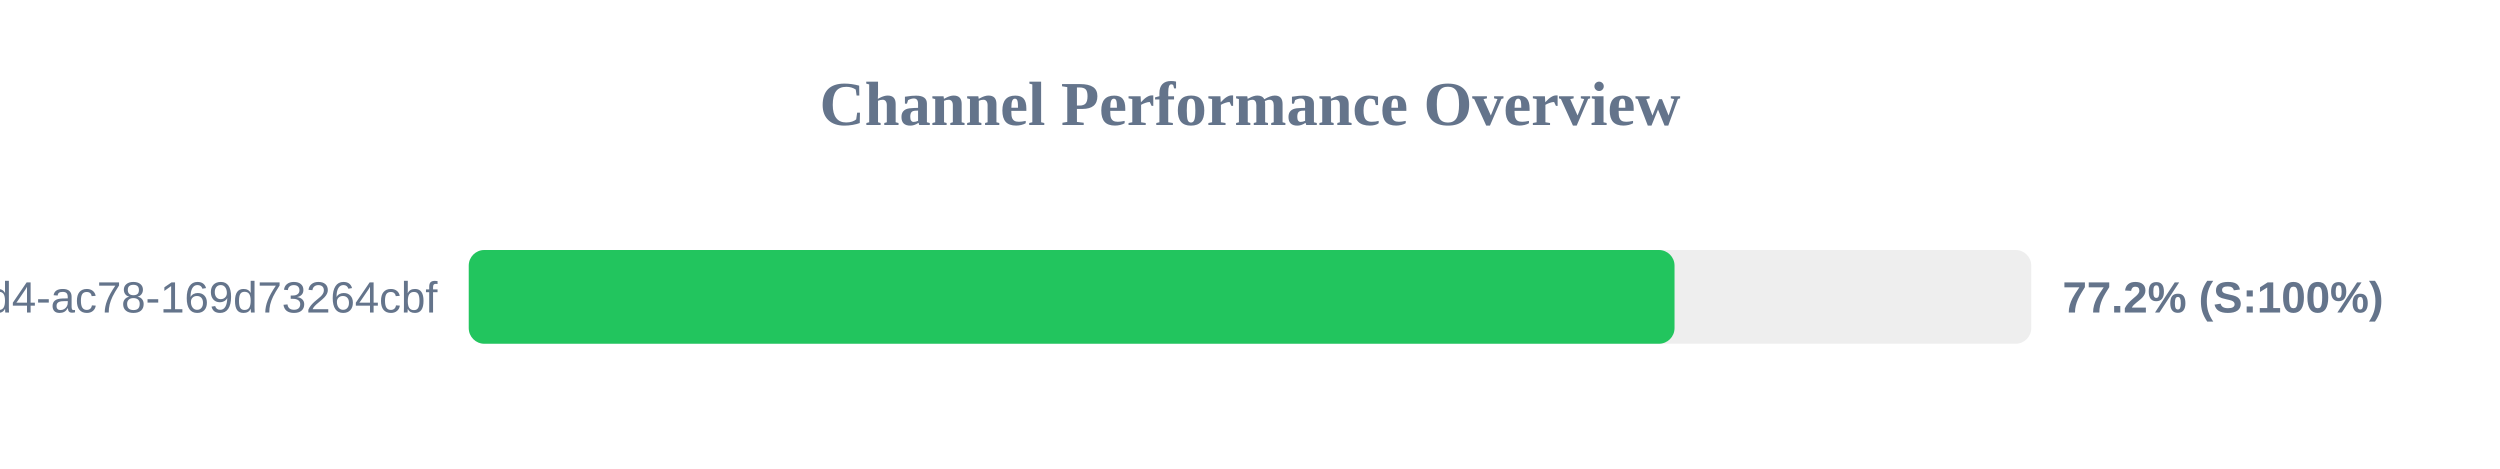
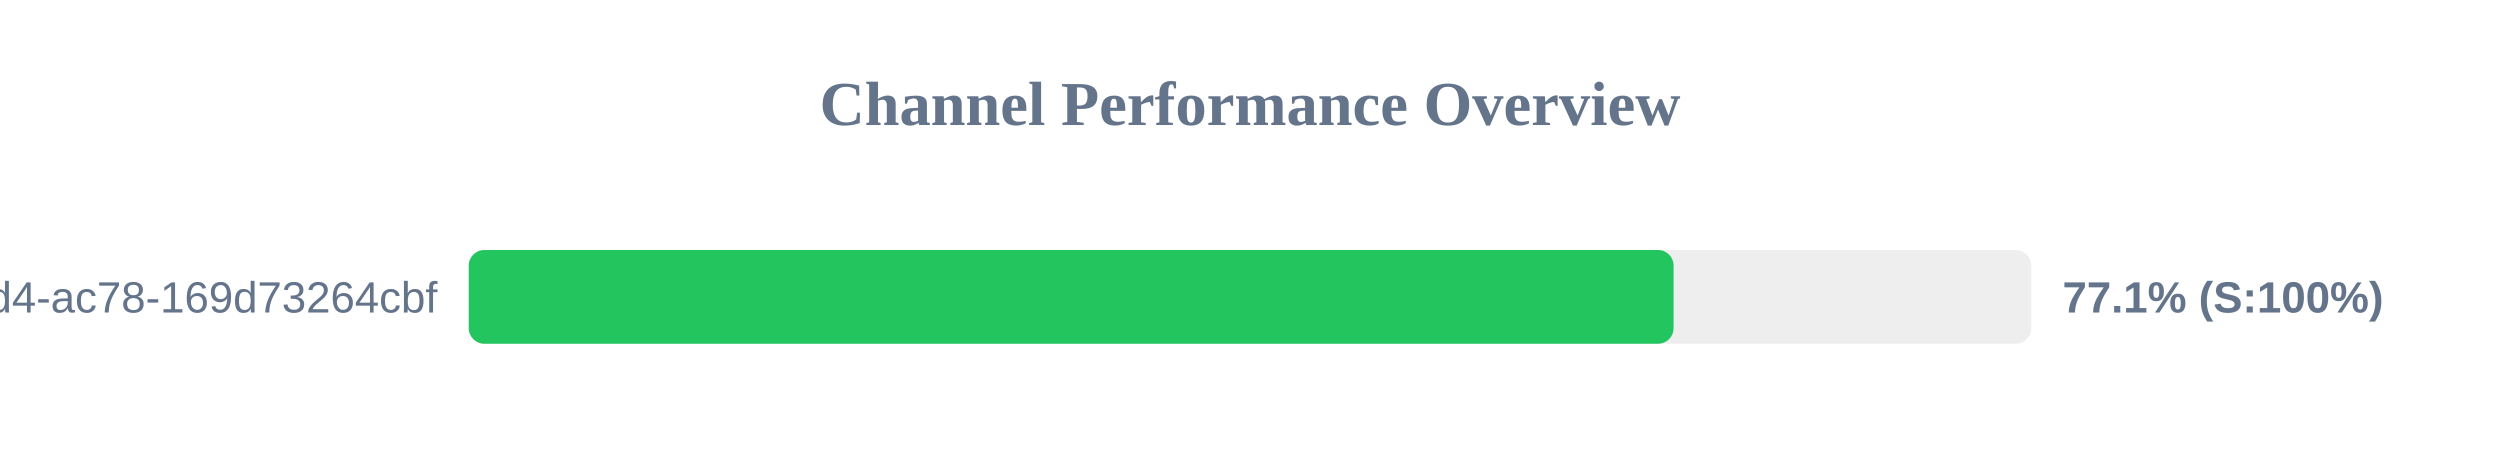
<svg xmlns="http://www.w3.org/2000/svg" width="800" height="150" version="1.1">
  <style>
        .row { font: 14px Arial; fill: #64748b; }
        .score { font: bold 14px Arial; fill: #64748b; }
    </style>
  <text x="400" y="40" text-anchor="middle" font-size="20px" font-weight="bold" fill="#64748b">Channel Performance Overview</text>
  <rect x="150" y="80" width="500" height="30" fill="#eee" rx="5" />
-   <rect x="150" y="80" width="385.85" height="30" fill="#22c55e" rx="5" />
+   <rect x="150" y="80" width="385.55" height="30" fill="#22c55e" rx="5" />
  <text x="140" y="100" text-anchor="end" class="row">?uuid=48c2c901-72e6-46d4-ac78-169d73264cbf</text>
-   <text x="660" y="100" text-anchor="start" class="score">77.2% (S:100%)</text>
+   <text x="660" y="100" text-anchor="start" class="score">77.1% (S:100%)</text>
</svg>
